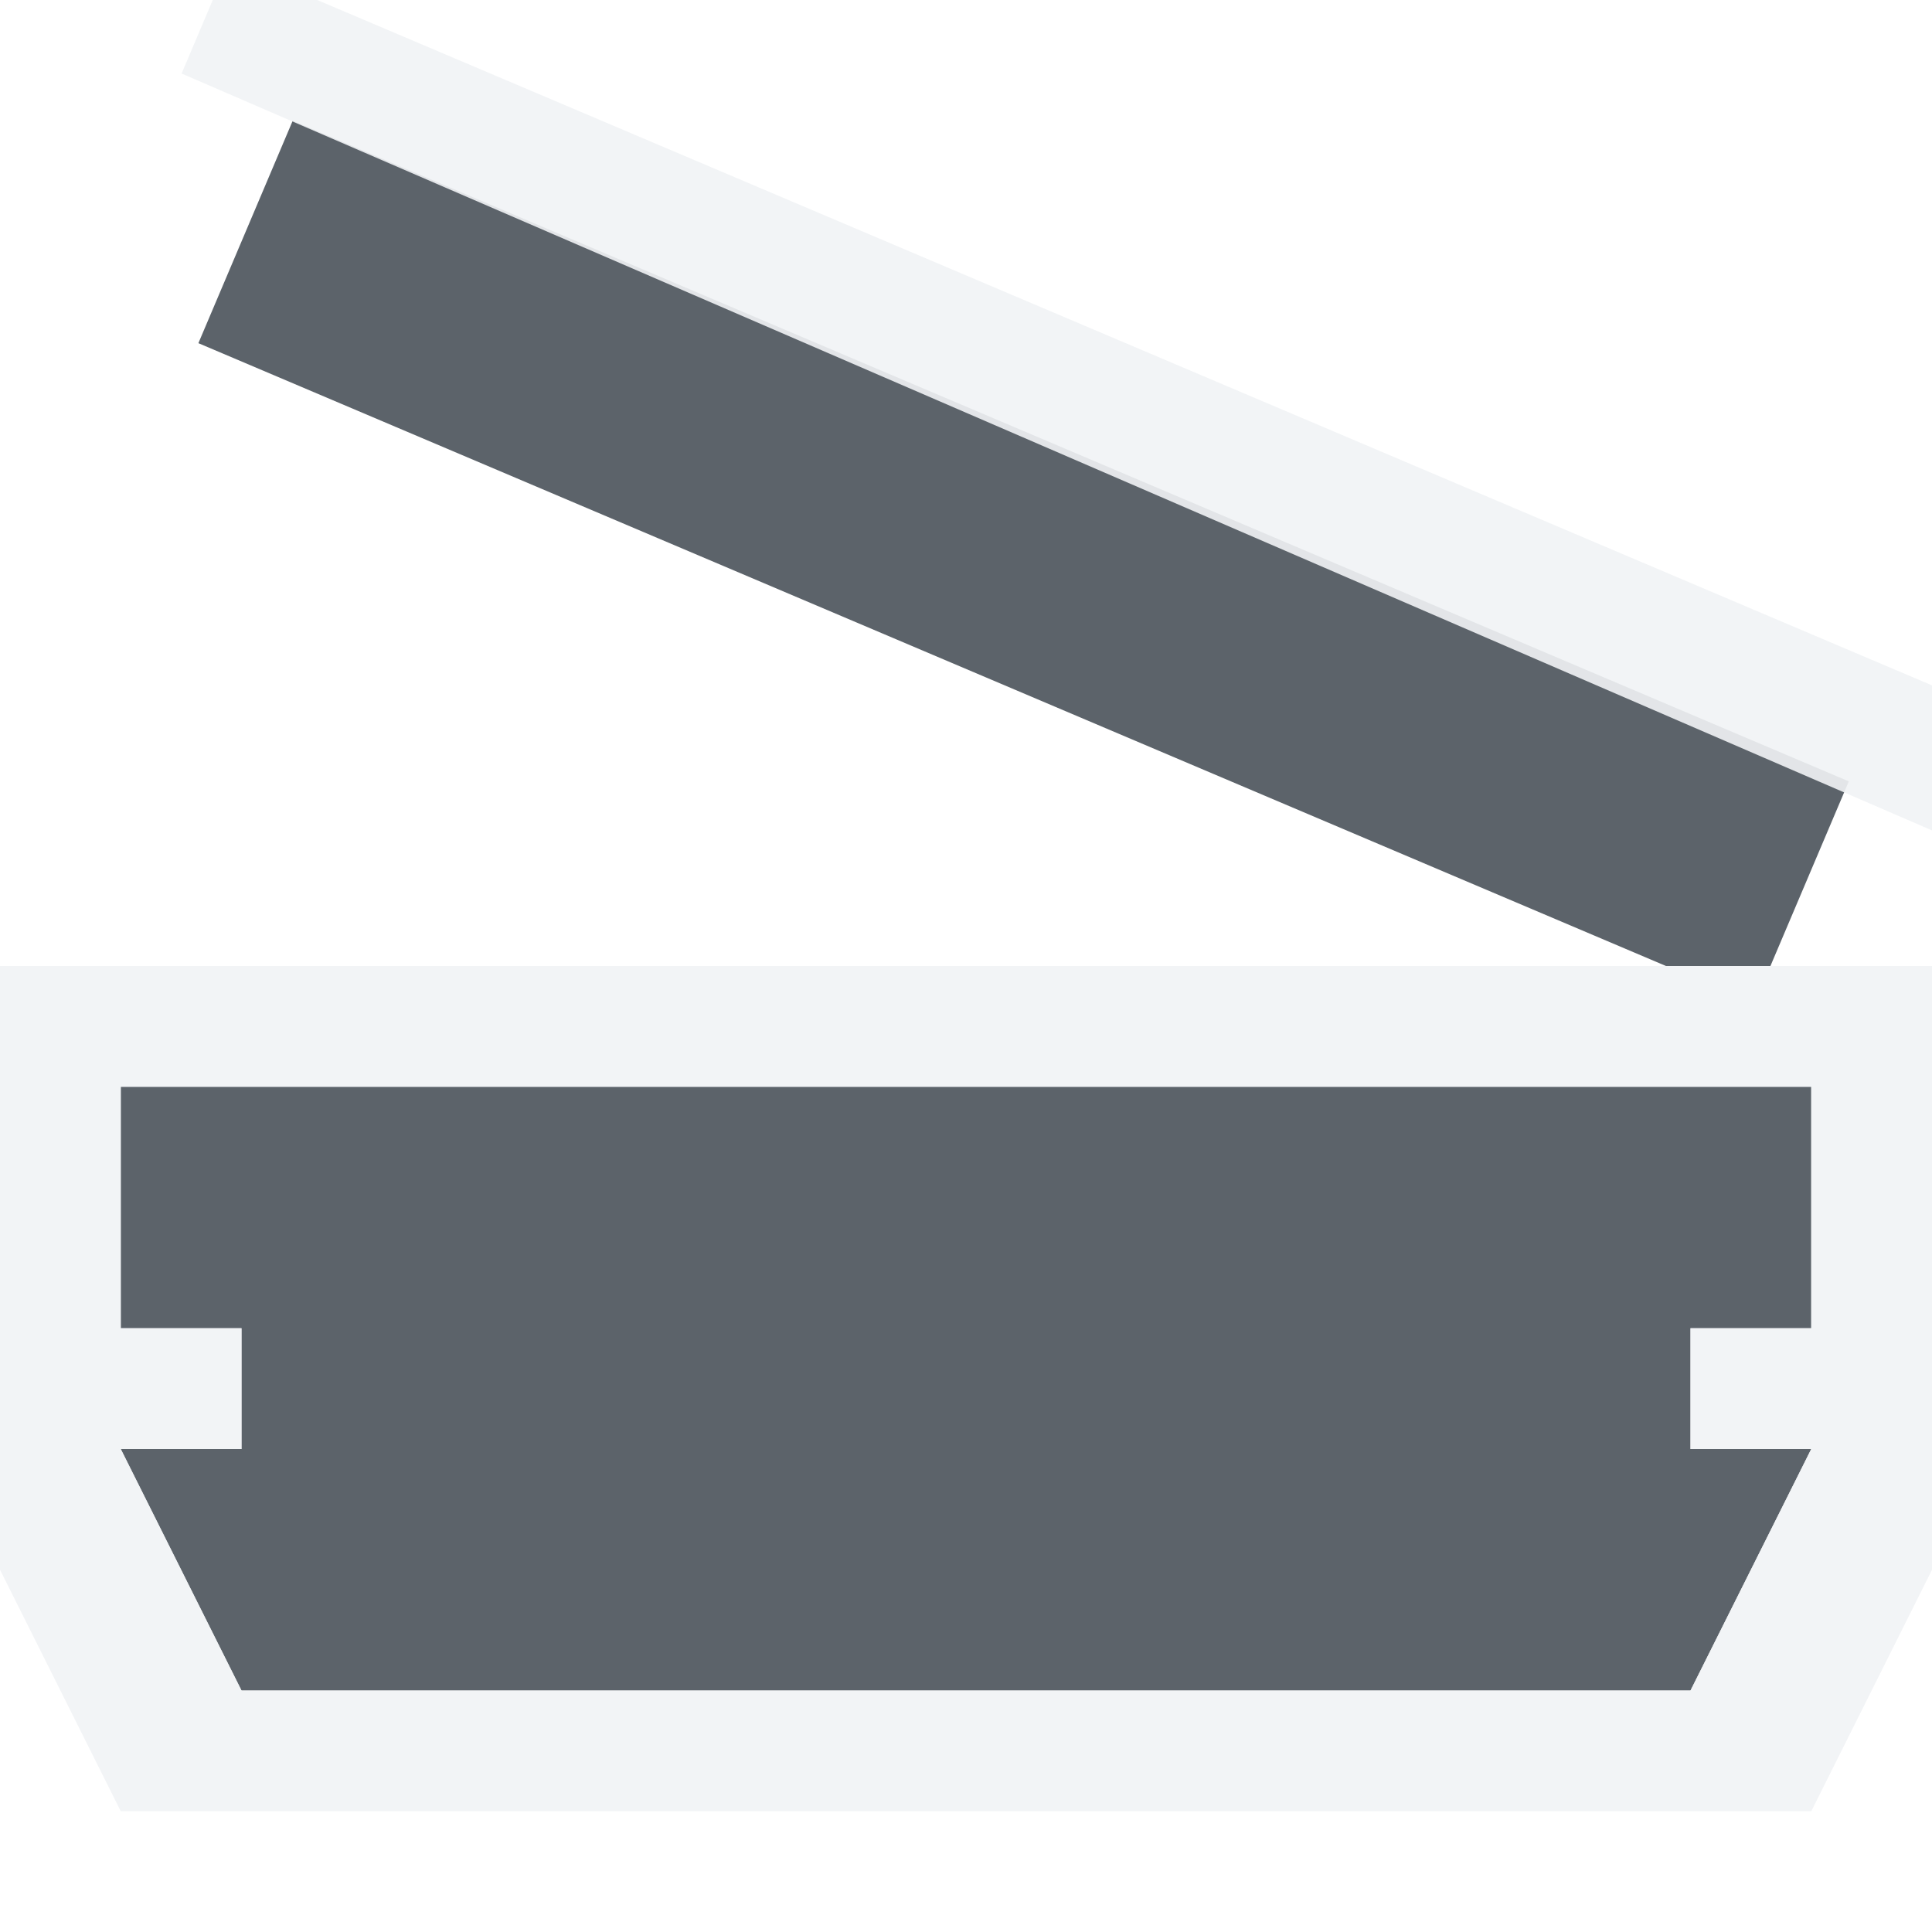
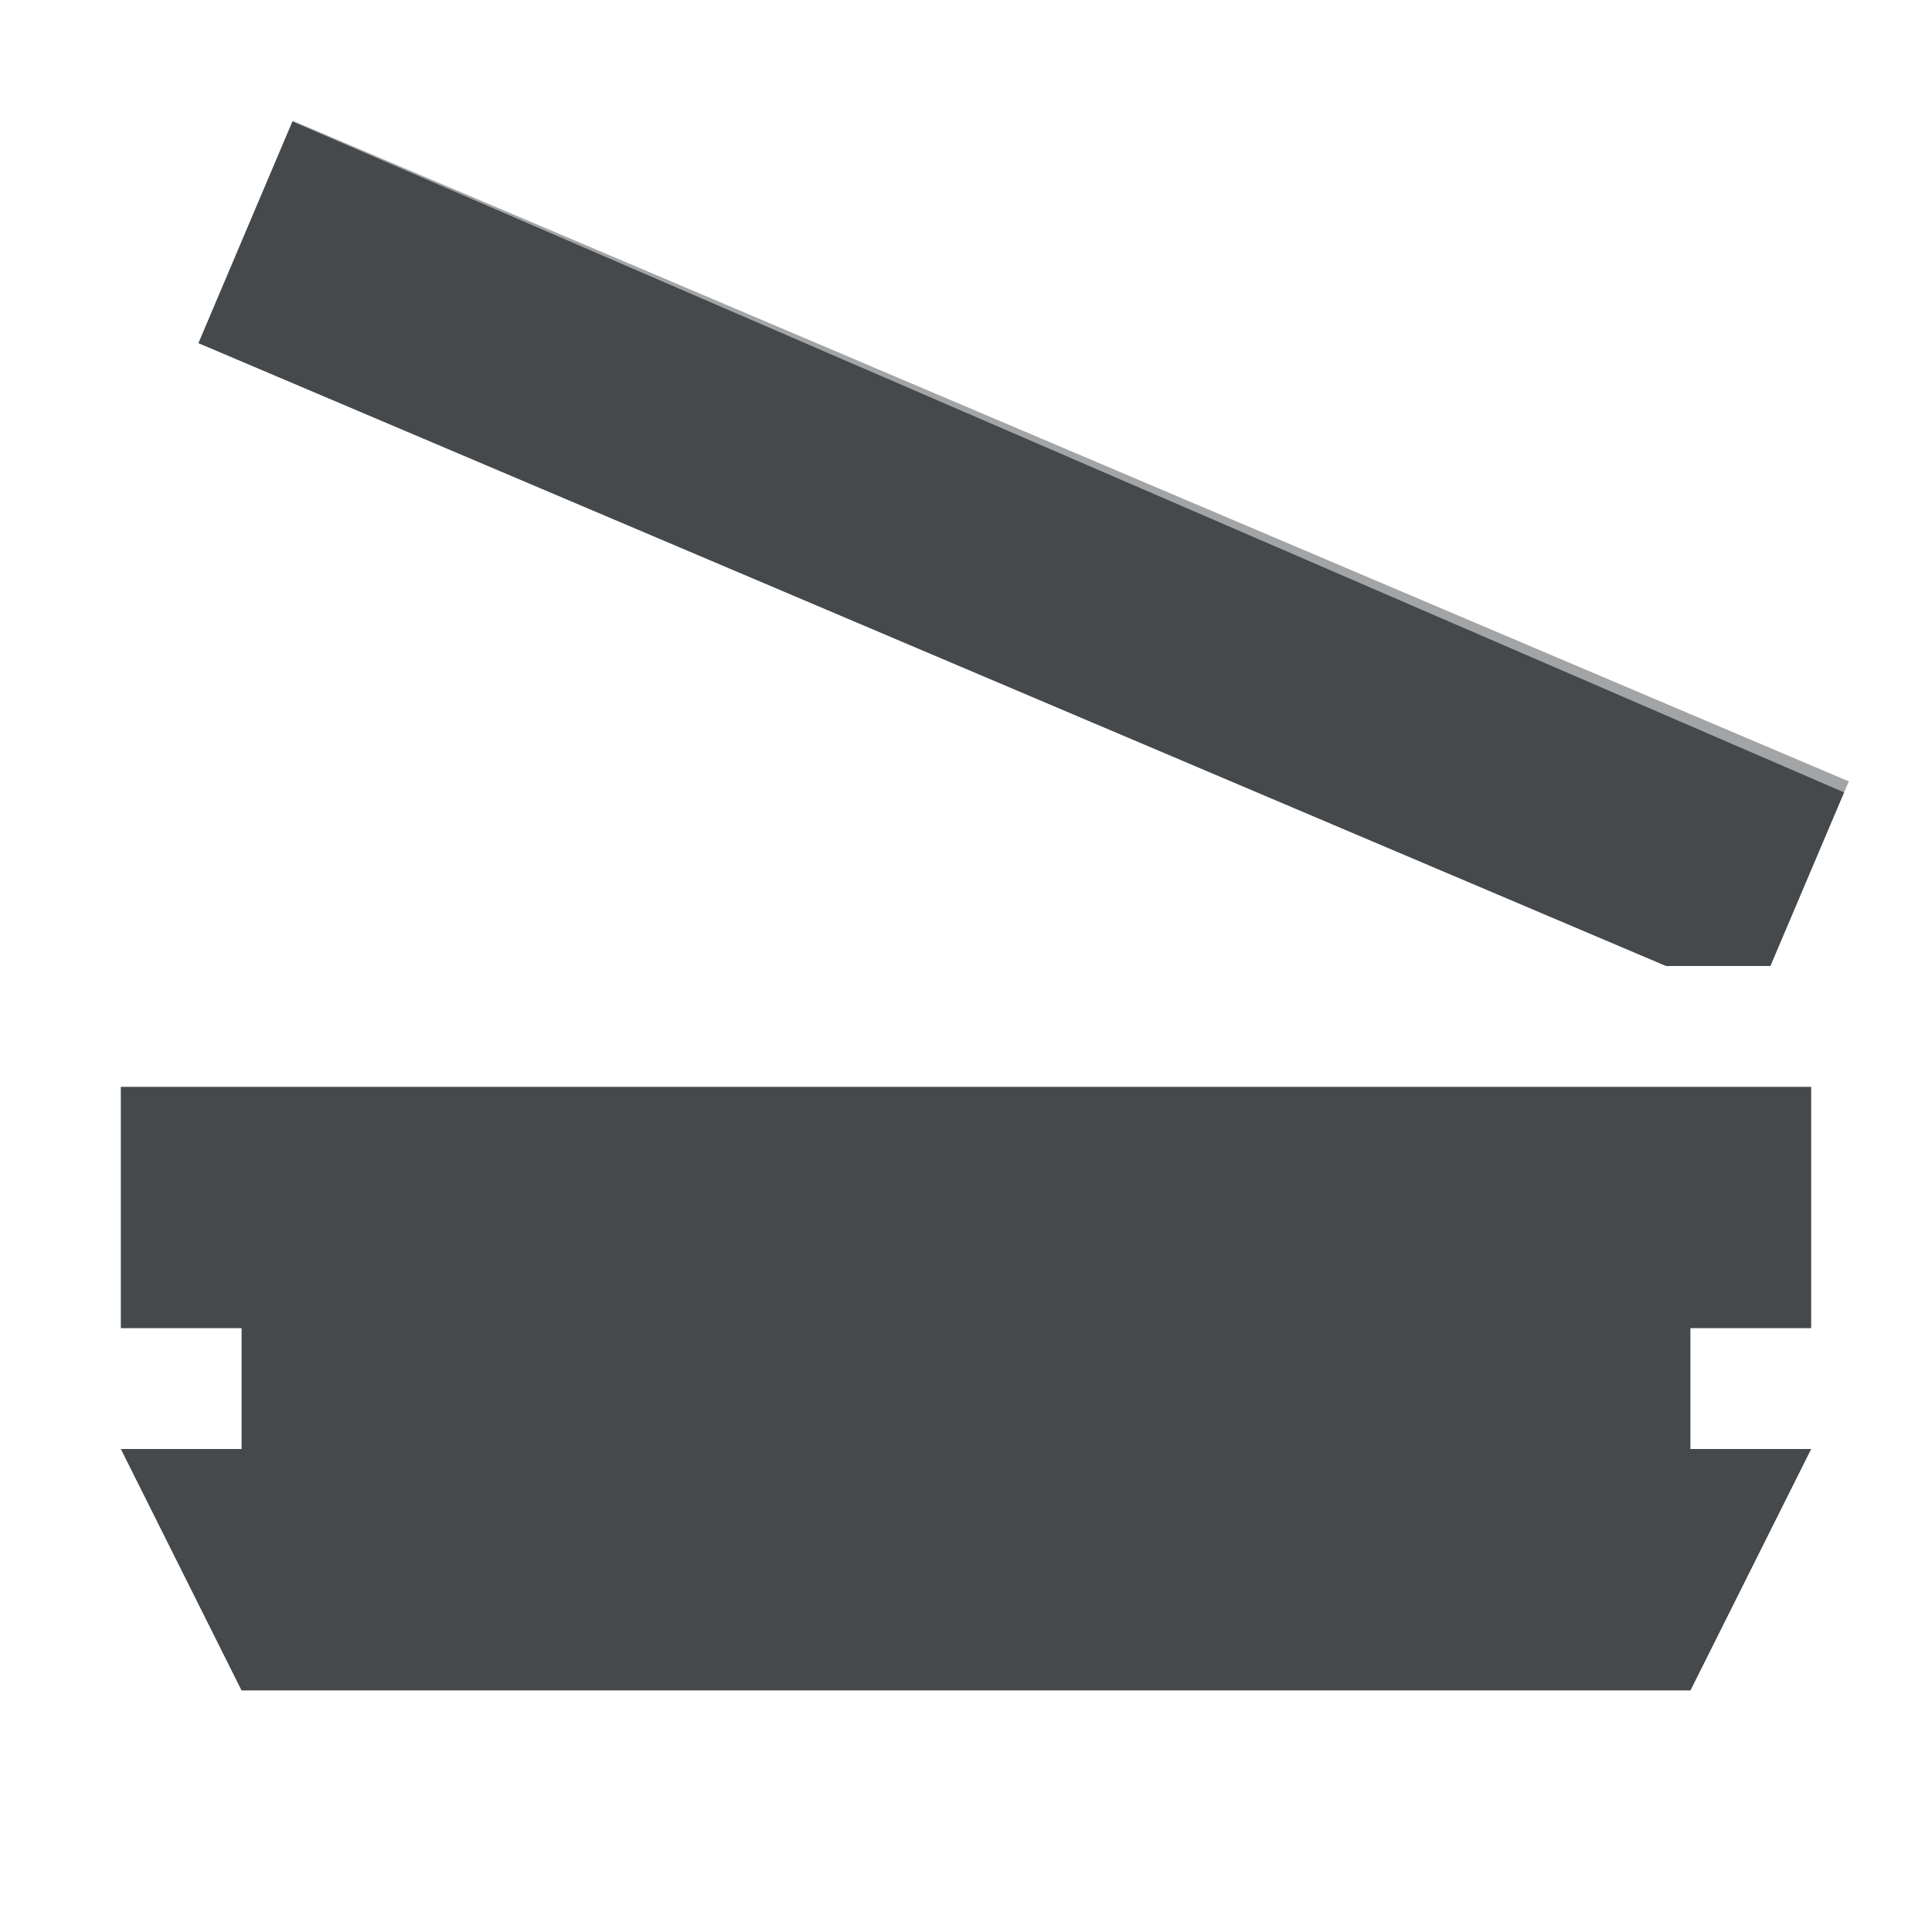
- <svg xmlns="http://www.w3.org/2000/svg" width="16" height="16" id="svg27665" version="1.1">
-   <defs id="defs27667" />
-   <g id="layer1" transform="translate(3393.247,-1650.241)">
-     <path style="color:#000000;display:inline;overflow:visible;visibility:visible;opacity:1;fill:#27303a;fill-opacity:0.753;fill-rule:nonzero;stroke:none;stroke-width:1;stroke-linecap:butt;stroke-linejoin:miter;stroke-miterlimit:4;stroke-dasharray:none;stroke-dashoffset:0;stroke-opacity:1;marker:none;enable-background:accumulate" d="M 2.424,1 1.643,2.842 13.797,8 14.662,8 15.311,6.471 Z M 1,9 l 0,2 1,0 0,1 -1,0 1,2 12,0 L 15,12 l -1,0 0,-1 1,0 0,-2 z" transform="translate(-3393.247,1650.241)" id="path4201" />
-     <path style="color:#000000;font-style:normal;font-variant:normal;font-weight:normal;font-stretch:normal;font-size:medium;line-height:normal;font-family:sans-serif;text-indent:0;text-align:start;text-decoration:none;text-decoration-line:none;text-decoration-style:solid;text-decoration-color:#000000;letter-spacing:normal;word-spacing:normal;text-transform:none;direction:ltr;block-progression:tb;writing-mode:lr-tb;baseline-shift:baseline;text-anchor:start;white-space:normal;shape-padding:0;clip-rule:nonzero;display:inline;overflow:visible;visibility:visible;opacity:1;isolation:auto;mix-blend-mode:normal;color-interpolation:sRGB;color-interpolation-filters:linearRGB;solid-color:#000000;solid-opacity:1;fill:#f1f3f5;fill-opacity:0.903;fill-rule:nonzero;stroke:none;stroke-width:2;stroke-linecap:butt;stroke-linejoin:miter;stroke-miterlimit:4;stroke-dasharray:none;stroke-dashoffset:0;stroke-opacity:1;marker:none;color-rendering:auto;image-rendering:auto;shape-rendering:auto;text-rendering:auto;enable-background:accumulate" d="M 1.762,0 1.504,0.609 16,6.877 16,5.676 2.627,0 Z M 0,8 l 6.6056504e-5,5 1,2 14,0 1,-2 L 16,8 Z m 1,1 14,0 0,2 -1,0 0,1 1,0 -1,2 -12,0 L 1,12 2,12 2,11 1,11 Z" transform="translate(-3393.247,1650.241)" id="rect4158" />
+ <svg xmlns="http://www.w3.org/2000/svg" version="1.1" id="svg27665" height="16" width="16">
+   <defs id="defs4">
+     <style id="current-color-scheme" type="text/css">.ColorScheme-Text {color:#090d11;}.ColorScheme-Background{color:#ffffff;}</style>
+   </defs>
+   <g transform="translate(3393.247,-1650.241)" id="layer1">
+     <path class="ColorScheme-Text" style="fill:currentColor;fill-opacity:0.75" id="path4201" transform="translate(-3393.247,1650.241)" d="M 2.424,1 1.643,2.842 13.797,8 14.662,8 15.311,6.471 Z M 1,9 l 0,2 1,0 0,1 -1,0 1,2 12,0 L 15,12 l -1,0 0,-1 1,0 0,-2 z" />
+     <path class="ColorScheme-Background" style="fill:currentColor;fill-opacity:0.5" id="rect4158" transform="translate(-3393.247,1650.241)" d="M 1.762,0 1.504,0.609 16,6.877 16,5.676 2.627,0 Z M 0,8 l 6.6056504e-5,5 1,2 14,0 1,-2 L 16,8 Z m 1,1 14,0 0,2 -1,0 0,1 1,0 -1,2 -12,0 L 1,12 2,12 2,11 1,11 Z" />
  </g>
</svg>
